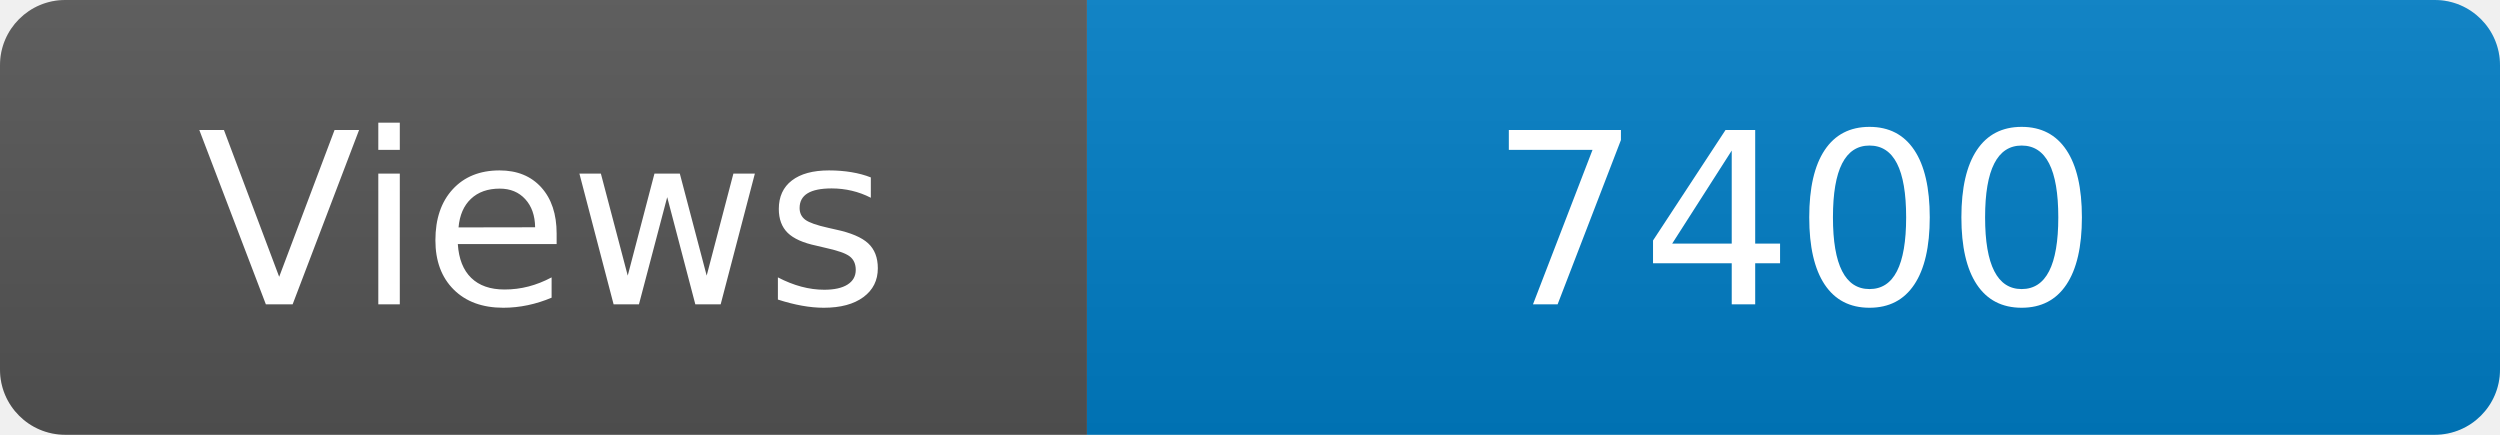
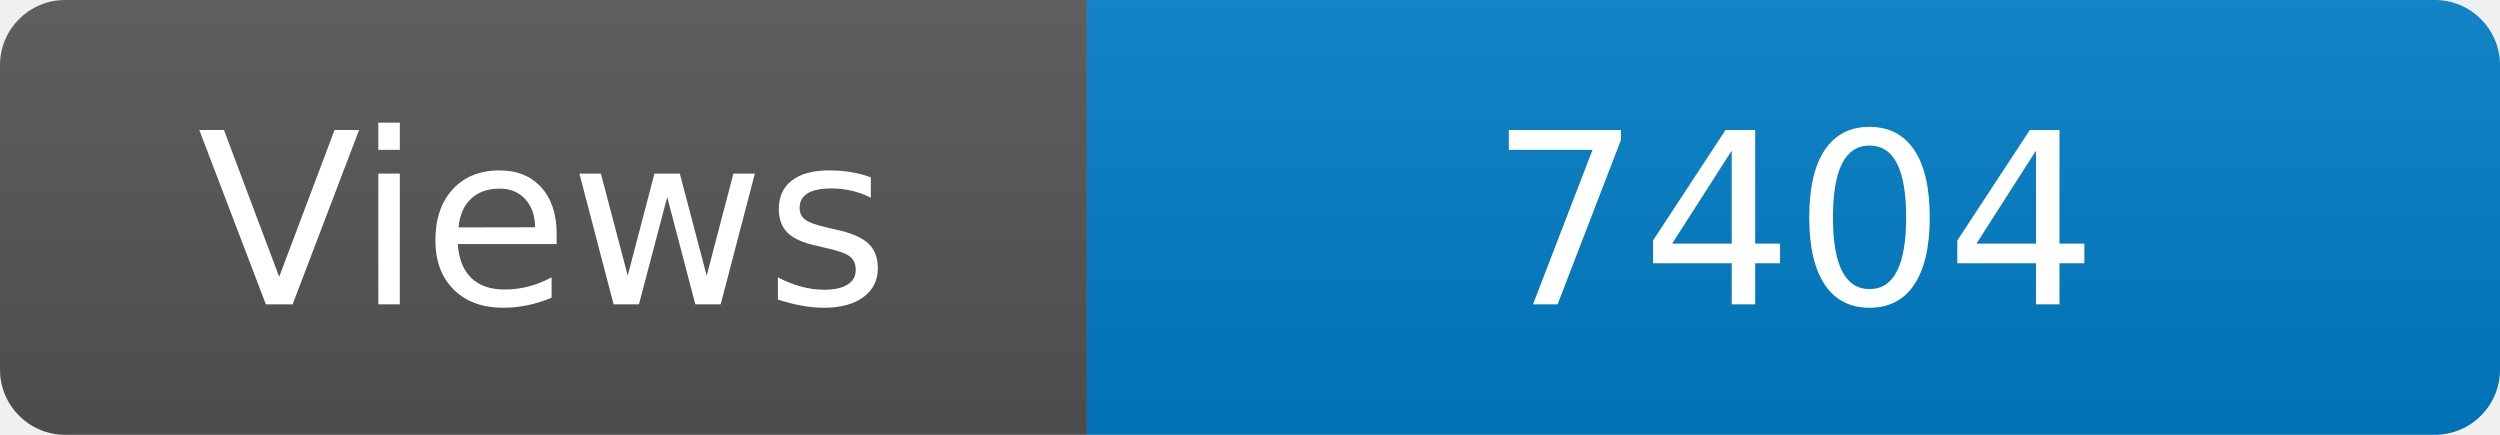
<svg xmlns="http://www.w3.org/2000/svg" width="115" height="20" role="img" aria-label="Maintained?: yes">
  <linearGradient id="s" x2="0" y2="100%">
    <stop offset="0" stop-color="#bbb" stop-opacity=".1" />
    <stop offset="1" stop-opacity=".1" />
  </linearGradient>
  <clipPath id="r">
    <rect width="115" height="20" rx="3" fill="#fff" />
  </clipPath>
  <g clip-path="url(#r)">
    <rect width="50" height="20" fill="#555" />
    <rect x="50" width="160" height="20" fill="#007ec6" />
    <rect width="115" height="20" fill="url(#s)" />
  </g>
  <g fill="#fff" text-anchor="middle" font-family="Verdana,Geneva,DejaVu Sans,sans-serif" font-size="110">
    <text x="250" y="140" transform="scale(.1)" fill="#fff">Views</text>
-     <text x="825" y="140" transform="scale(.1)" fill="#fff">7400</text>
+     <text x="825" y="140" transform="scale(.1)" fill="#fff">7404</text>
  </g>
</svg>
